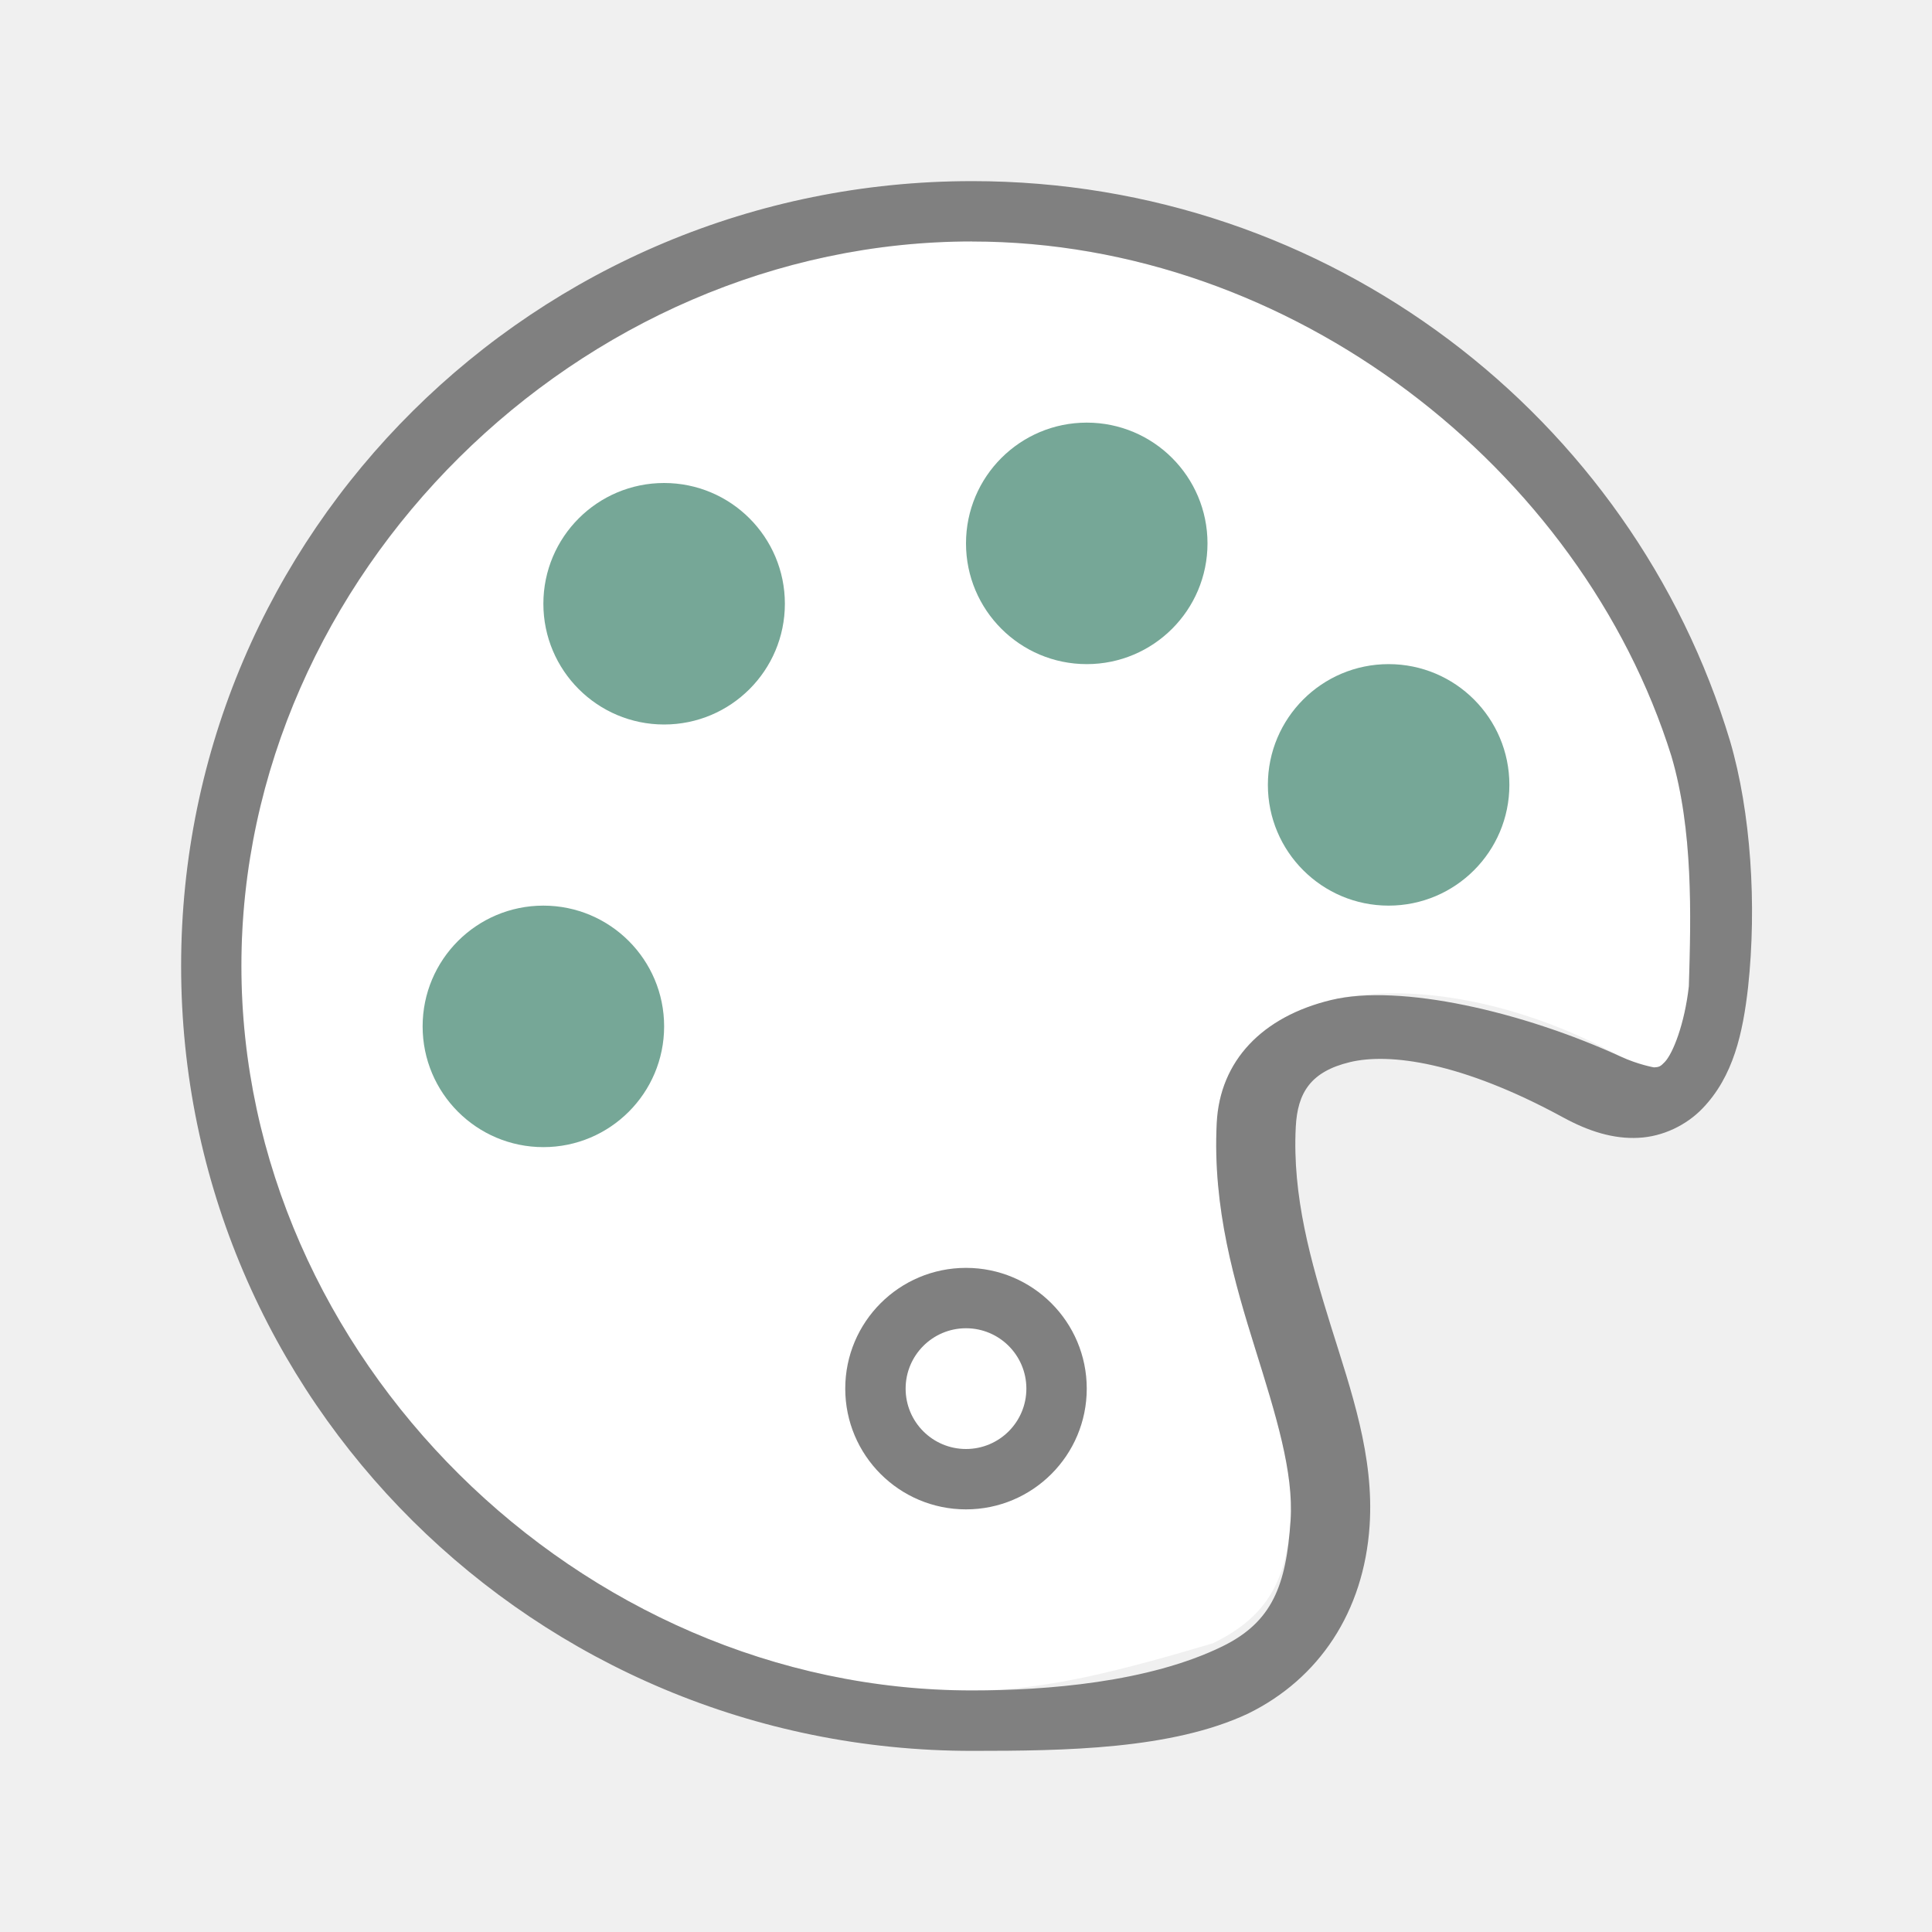
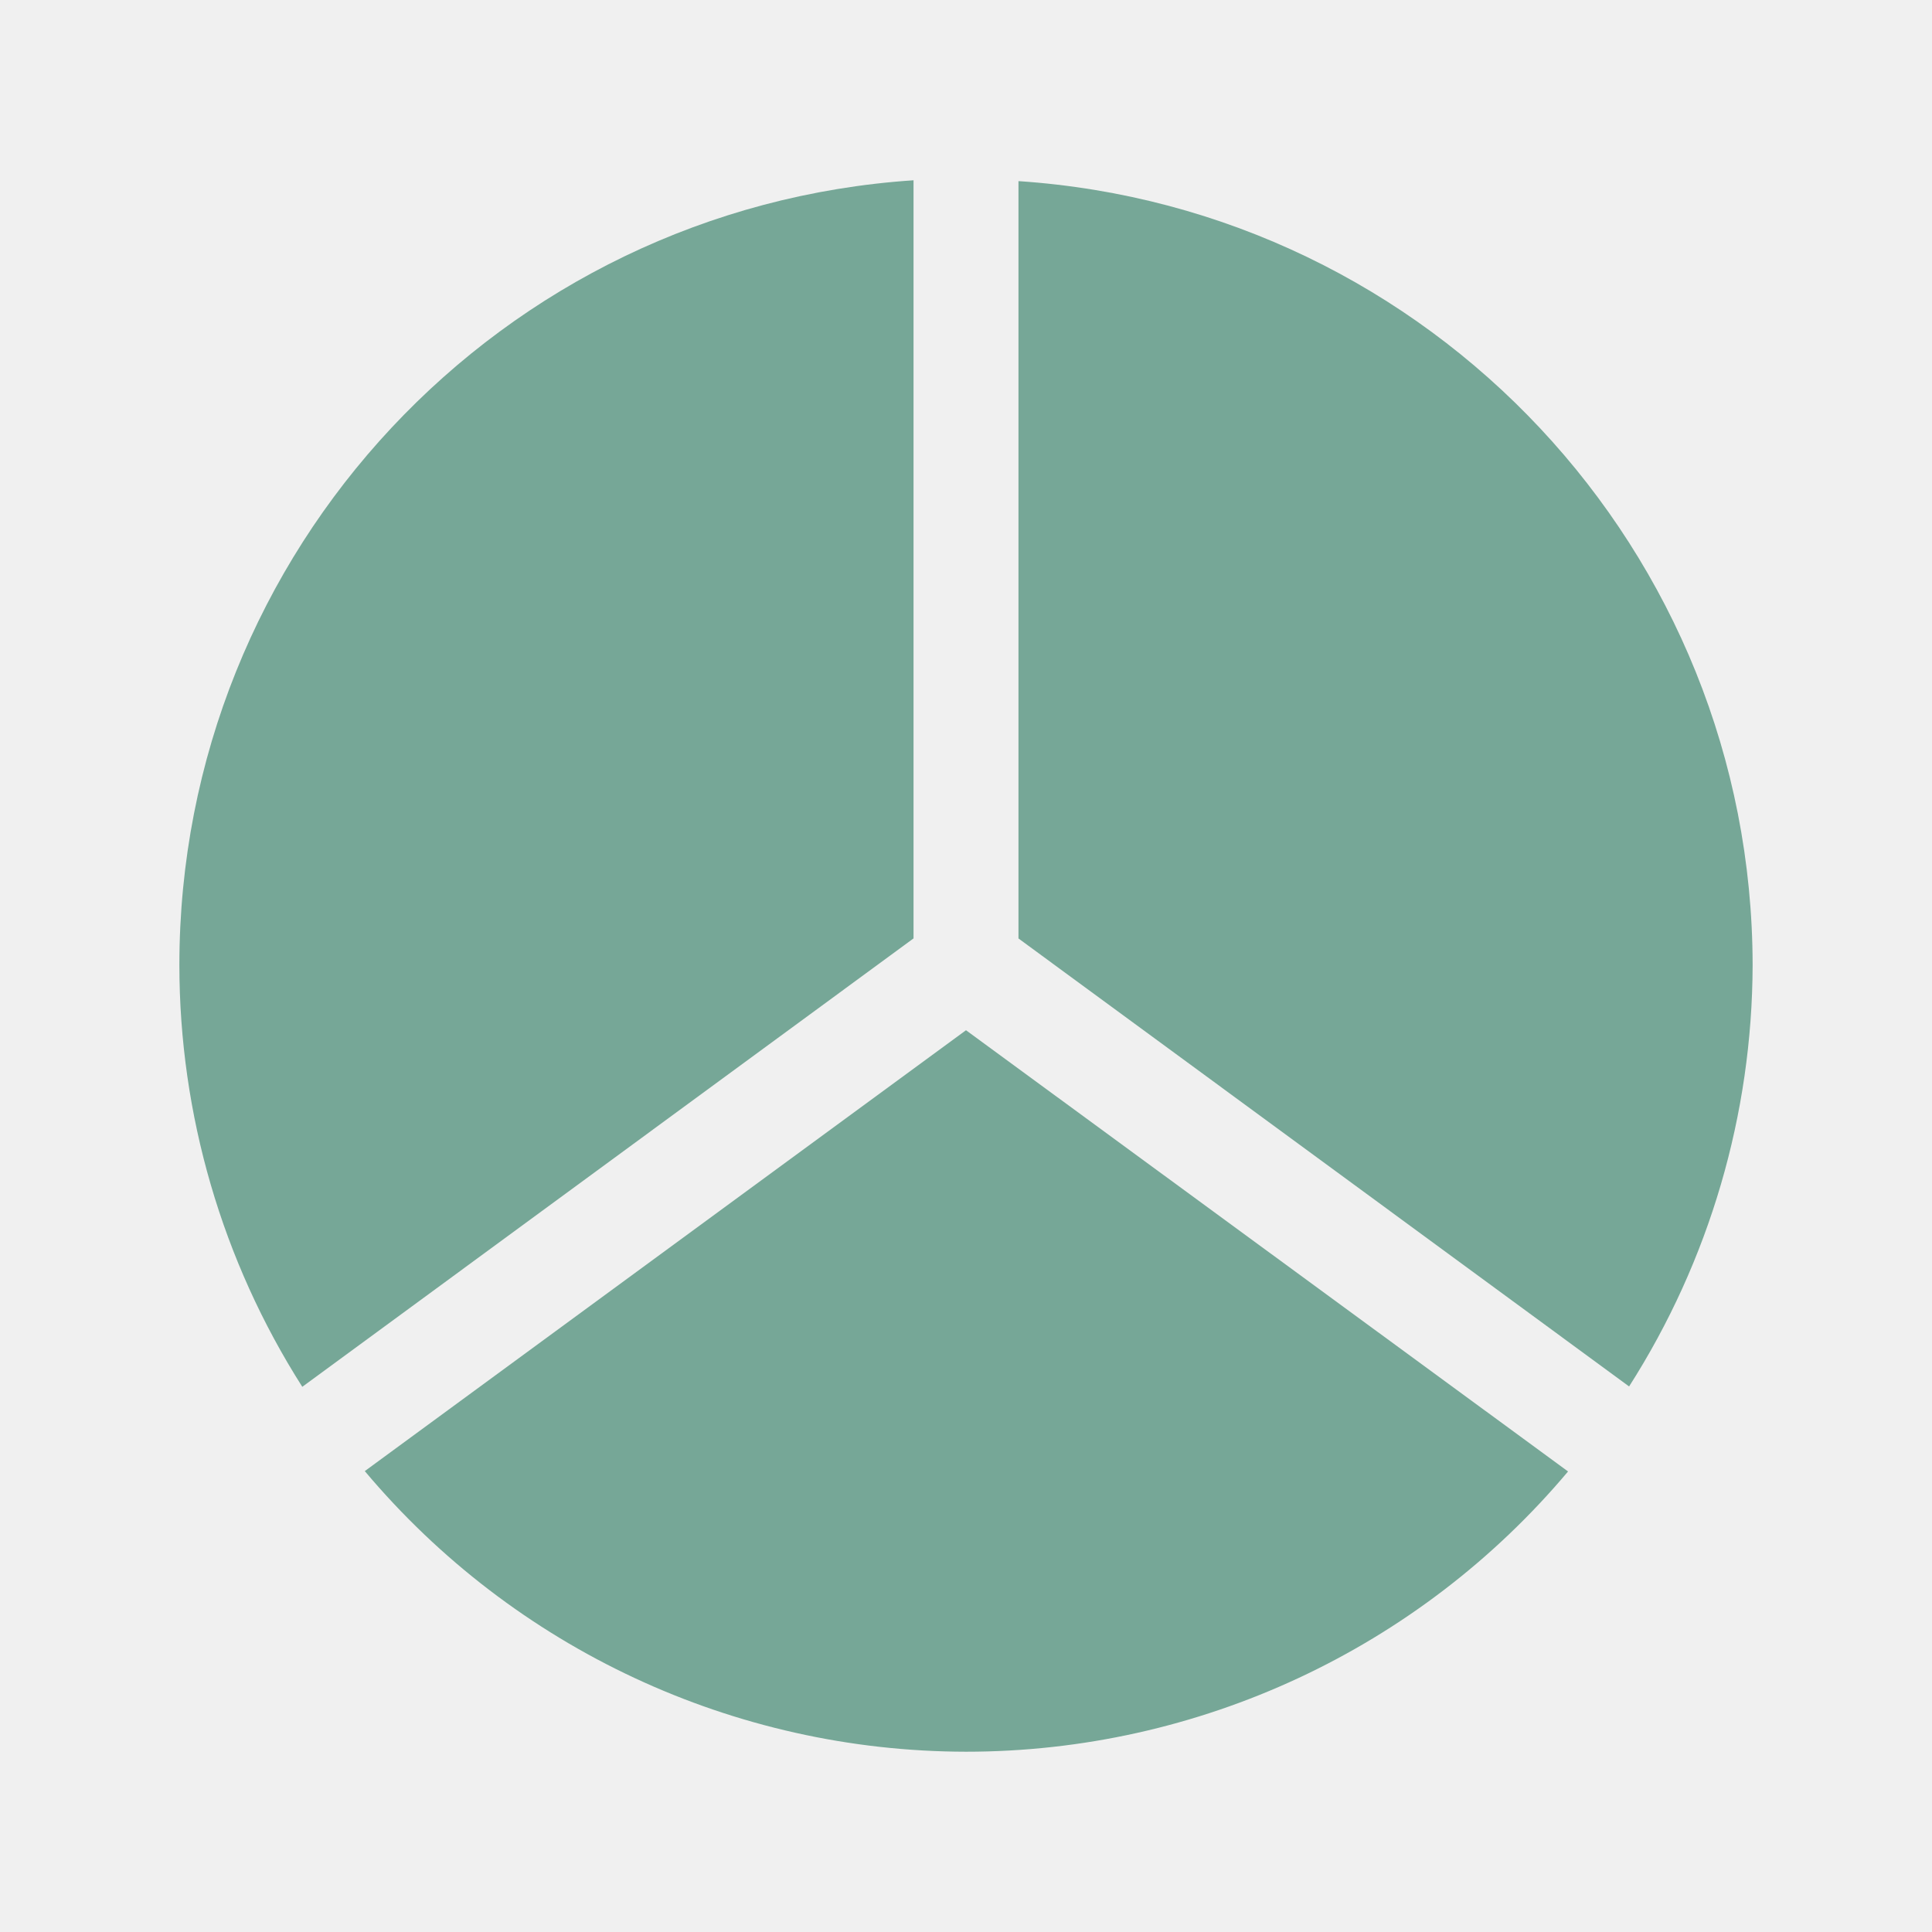
<svg xmlns="http://www.w3.org/2000/svg" viewBox="0 0 32 32">
-   <path d="m16.101 4c-6.512 0-12.101 5.538-12.101 12 0 6.462 5.589 12 12.101 12 1.232 0 2.515-.346 3.989-.782.827-.405 1.216-.957 1.287-2.034.053-.797-.243-1.74-.583-2.834-.341-1.093-.711-2.337-.64-3.75.052-1.028.754-1.76 1.896-2.035 1.142-.275 2.935-.079 4.797.938.637.366.993.516 1.126-1.168.036-1.184.071-2.587-.289-3.81-1.492-4.764-6.291-8.524-11.583-8.524z" fill="#fff" />
-   <path d="m16.101 3c-7.235 0-13.101 5.82-13.101 13 0 7.18 5.865 13 13.101 13 1.538 0 3.307-.024 4.57-.617 1.178-.577 1.919-1.688 2.014-3.113.077-1.152-.304-2.227-.64-3.303-.335-1.077-.642-2.154-.583-3.301.029-.57.249-.918.898-1.074.649-.156 1.84-.006 3.536.919.421.229.829.356 1.241.335.412-.02.797-.214 1.057-.482.52-.536.674-1.261.76-2.016.146-1.356.047-2.895-.299-4.075-1.615-5.363-6.624-9.273-12.553-9.273zm0 1c5.292 0 10.091 3.76 11.583 8.524.36 1.224.325 2.627.289 3.81-.071.627-.264 1.117-.402 1.259-.069.071-.089.082-.177.086 0 0-.259-.045-.548-.178-1.625-.745-3.655-1.213-4.797-.938-1.142.275-1.844 1.007-1.896 2.035-.072 1.413.299 2.657.64 3.75.341 1.093.636 2.036.583 2.834-.072 1.077-.302 1.682-1.129 2.087-1.222.597-2.916.73-4.148.73-6.512 0-12.101-5.538-12.101-12 0-6.462 5.589-12 12.101-12z" fill="#808080" />
-   <g fill="#76a797">
-     <circle cx="11" cy="10" r="2" />
-     <circle cx="18" cy="9" r="2" />
-     <circle cx="23" cy="13" r="2" />
-     <circle cx="9" cy="17" r="2" />
+   <g fill="#76a797" stroke-width="1.737">
+     <path d="m15.131 2.986c-6.843.457-12.159 6.14-12.16 12.998.001 2.475.707 4.898 2.036 6.986l10.124-7.427z" />
+     <path d="m16.869 3v12.544l10.114 7.42c1.331-2.085 2.04-4.506 2.046-6.979-.008-6.853-5.323-12.528-12.16-12.985z" />
+     <path d="m16 17.064-9.958 7.302c2.472 2.942 6.116 4.643 9.958 4.648 3.846 0 7.496-1.698 9.972-4.642z" />
  </g>
-   <path d="m16 21a2 2 0 0 0 -2 2 2 2 0 0 0 2 2 2 2 0 0 0 2-2 2 2 0 0 0 -2-2zm0 1a1 1 0 0 1 1 1 1 1 0 0 1 -1 1 1 1 0 0 1 -1-1 1 1 0 0 1 1-1z" fill="#808080" />
</svg>
